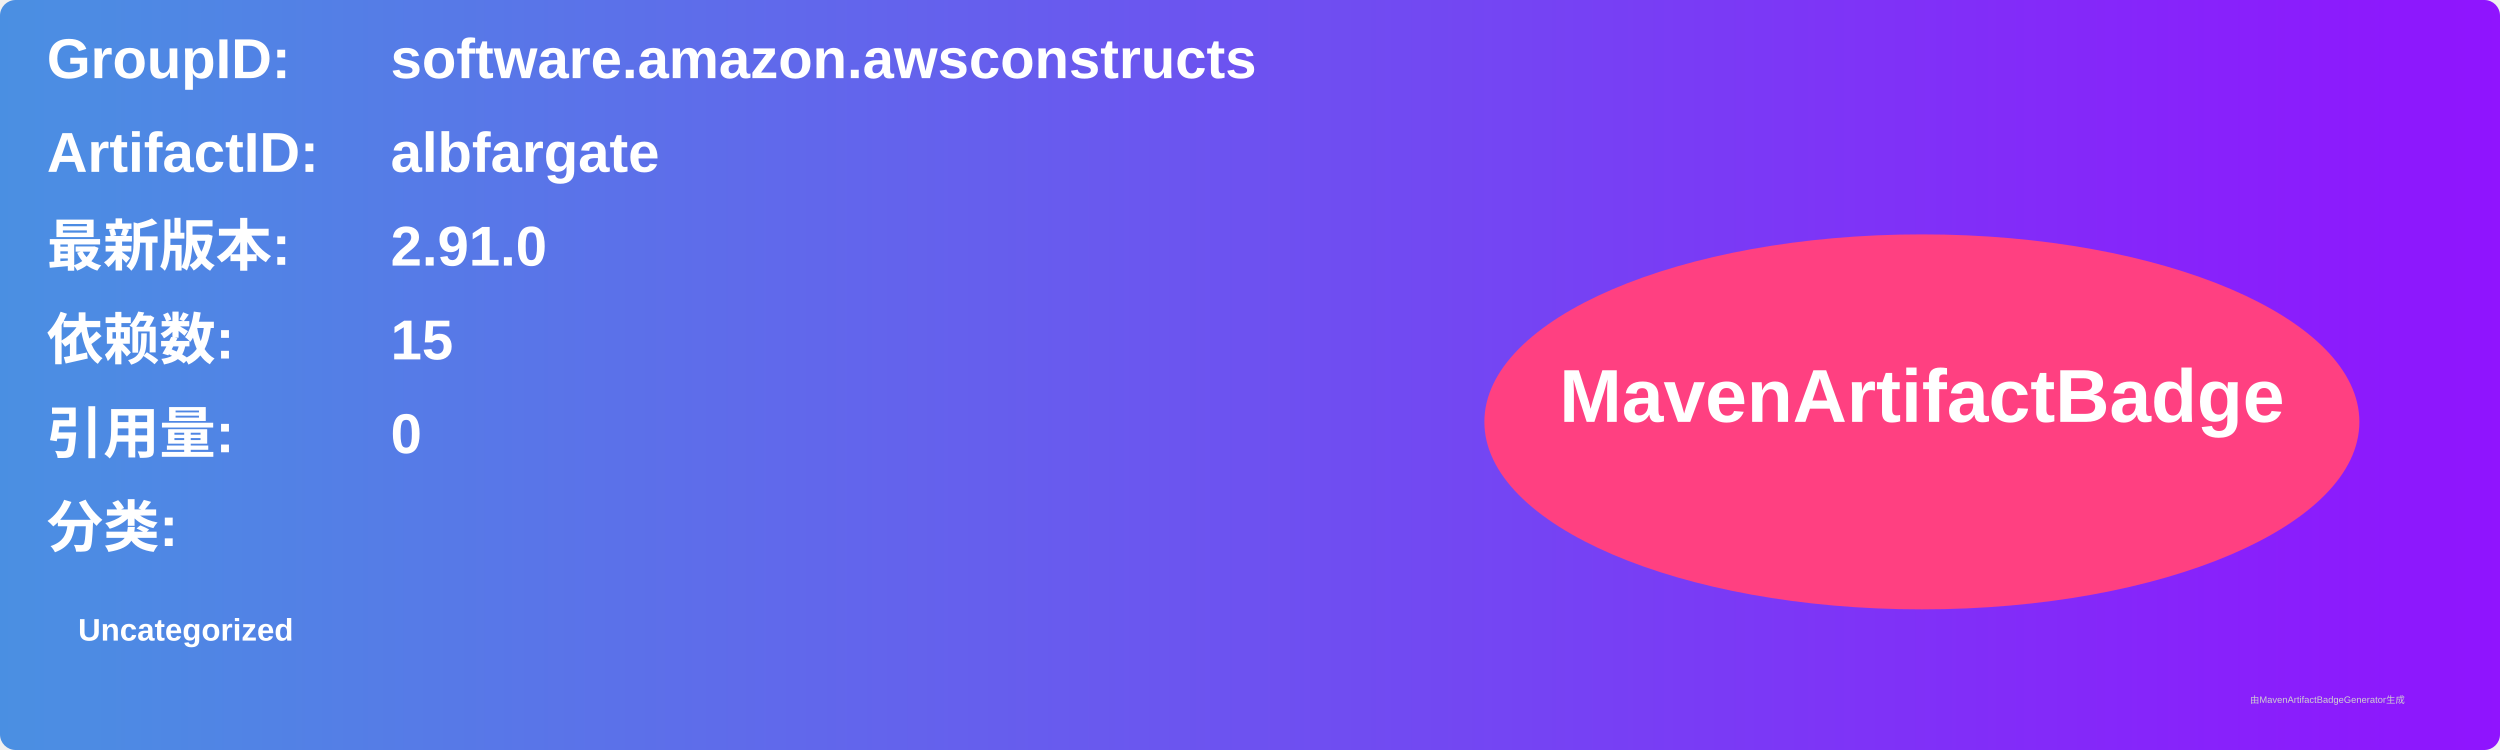
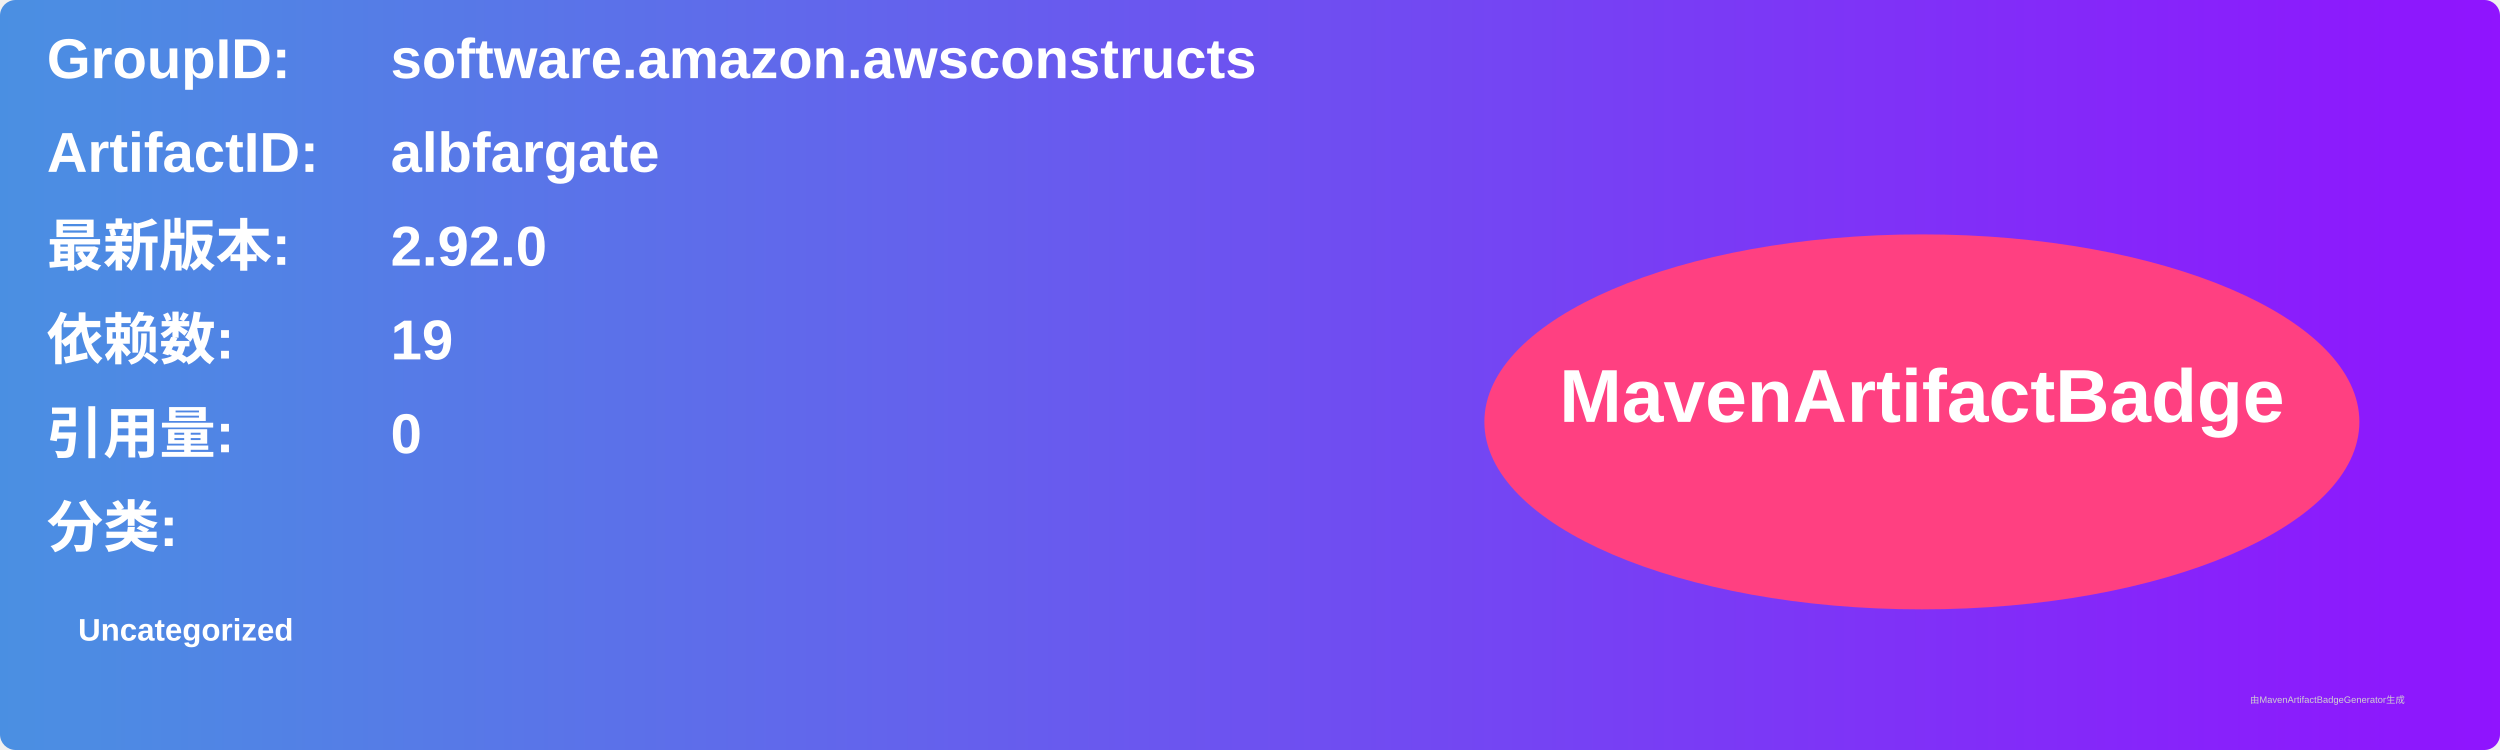
<svg xmlns="http://www.w3.org/2000/svg" width="800" height="240" viewBox="0 0 800 240">
  <linearGradient id="grad" x1="0%" y1="0%" x2="100%" y2="0%">
    <stop offset="0%" stop-color="#4a90e2" />
    <stop offset="100%" stop-color="#9013fe" />
  </linearGradient>
  <rect width="100%" height="100%" rx="5" ry="5" fill="url(#grad)" />
  <g transform="translate(15, 15)">
    <text x="0" y="10" font-family="Arial" font-size="18" fill="white" font-weight="bold" width="260">GroupID:</text>
    <text x="110" y="10" font-family="Arial" font-size="18" fill="white" font-weight="bold" width="460">software.amazon.awsconstructs</text>
    <text x="0" y="40" font-family="Arial" font-size="18" fill="white" font-weight="bold" width="260">ArtifactID:</text>
    <text x="110" y="40" font-family="Arial" font-size="18" fill="white" font-weight="bold" width="460">albfargate</text>
    <text x="0" y="70" font-family="Arial" font-size="18" fill="white" font-weight="bold">最新版本:</text>
    <text x="110" y="70" font-family="Arial" font-size="18" fill="white" font-weight="bold">
-       <tspan font-weight="bold">2.91.0</tspan>
+       <tspan font-weight="bold">2.92.0</tspan>
    </text>
    <text x="0" y="100" font-family="Arial" font-size="18" fill="white" font-weight="bold">依赖数: </text>
    <text x="110" y="100" font-family="Arial" font-size="18" fill="white">
-       <tspan font-weight="bold">15</tspan>
+       <tspan font-weight="bold">19</tspan>
    </text>
    <text x="0" y="130" font-family="Arial" font-size="18" fill="white" font-weight="bold">引用量: </text>
    <text x="110" y="130" font-family="Arial" font-size="18" fill="white">
      <tspan font-weight="bold">0</tspan>
    </text>
    <text x="0" y="160" font-family="Arial" font-size="18" fill="white" font-weight="bold">分类:</text>
    <text x="10" y="190" font-family="Arial" font-size="10" fill="white">
      <tspan font-weight="bold">Uncategorized</tspan>
    </text>
    <ellipse cx="600" cy="120" rx="140" ry="60" fill="#ff4081" />
    <text x="600" y="120" text-anchor="middle" font-family="Arial" font-size="24" fill="white" font-weight="bold">MavenArtifactBadge</text>
  </g>
  <text x="720" y="225" font-family="Arial" font-size="3" fill="#d0d0d0">由MavenArtifactBadgeGenerator生成</text>
</svg>
